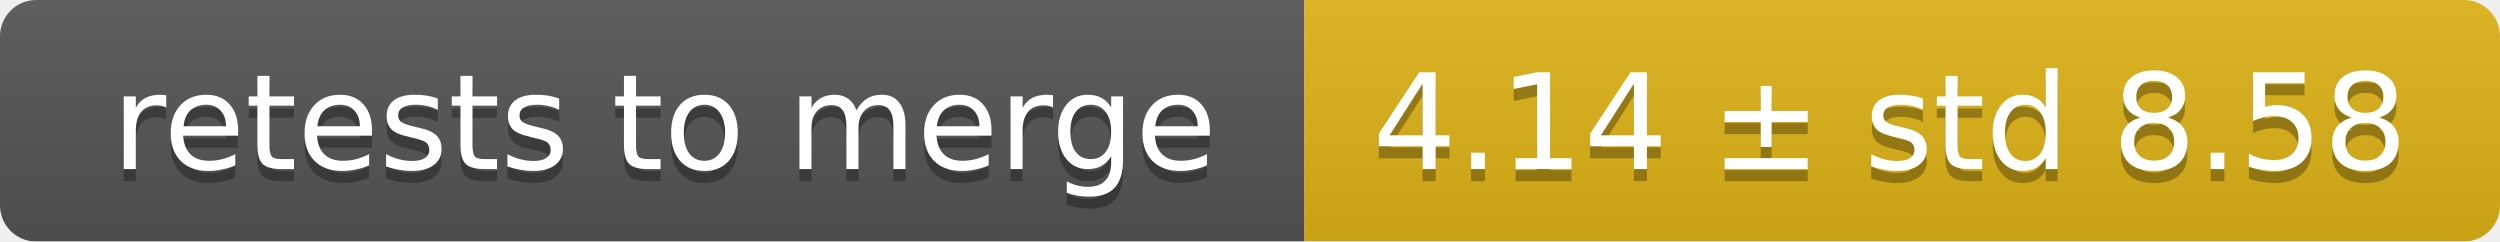
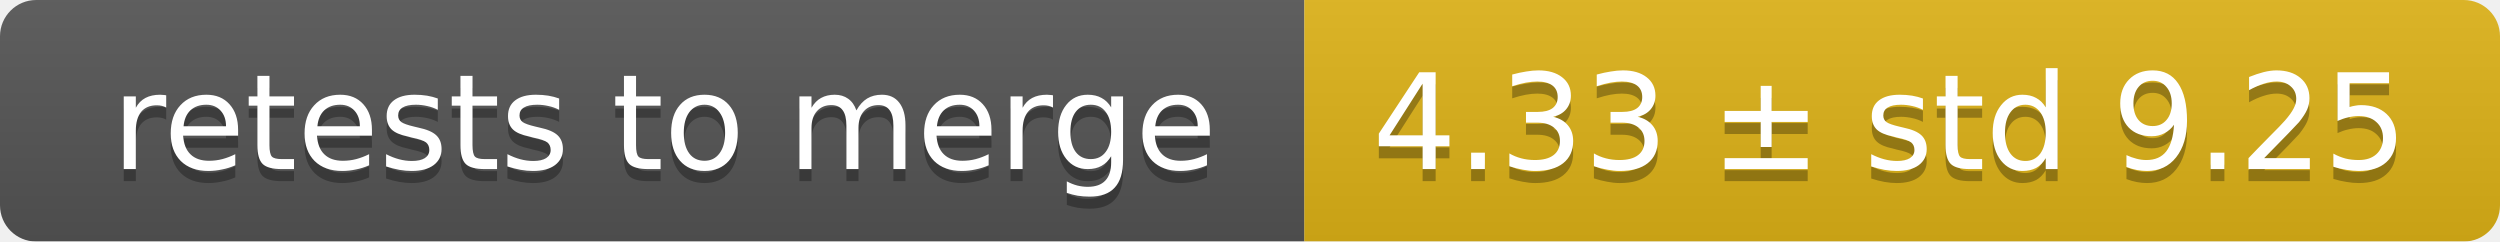
<svg xmlns="http://www.w3.org/2000/svg" width="207" height="20">
  <linearGradient id="smooth" x2="0" y2="100%">
    <stop offset="0" stop-color="#bbb" stop-opacity=".1" />
    <stop offset="1" stop-opacity=".1" />
  </linearGradient>
  <mask id="round">
    <rect width="207" height="20" rx="3" fill="#fff" />
  </mask>
  <g mask="url(#round)">
    <rect width="108" height="20" fill="#555" />
    <rect x="108" width="99" height="20" fill="#dfb317" />
    <rect width="207" height="20" fill="url(#smooth)" />
  </g>
  <g fill="#fff" text-anchor="middle" font-family="DejaVu Sans,Verdana,Geneva,sans-serif" font-size="11">
    <text x="55" y="15" fill="#010101" fill-opacity=".3">retests to merge</text>
    <text x="55" y="14">retests to merge</text>
-     <text x="156.5" y="15" fill="#010101" fill-opacity=".3">4.14 ± std 8.58</text>
-     <text x="156.5" y="14">4.14 ± std 8.58</text>
+     <text x="156.5" y="15" fill="#010101" fill-opacity=".3">4.33 ± std 9.25</text>
+     <text x="156.5" y="14">4.33 ± std 9.25</text>
  </g>
</svg>
